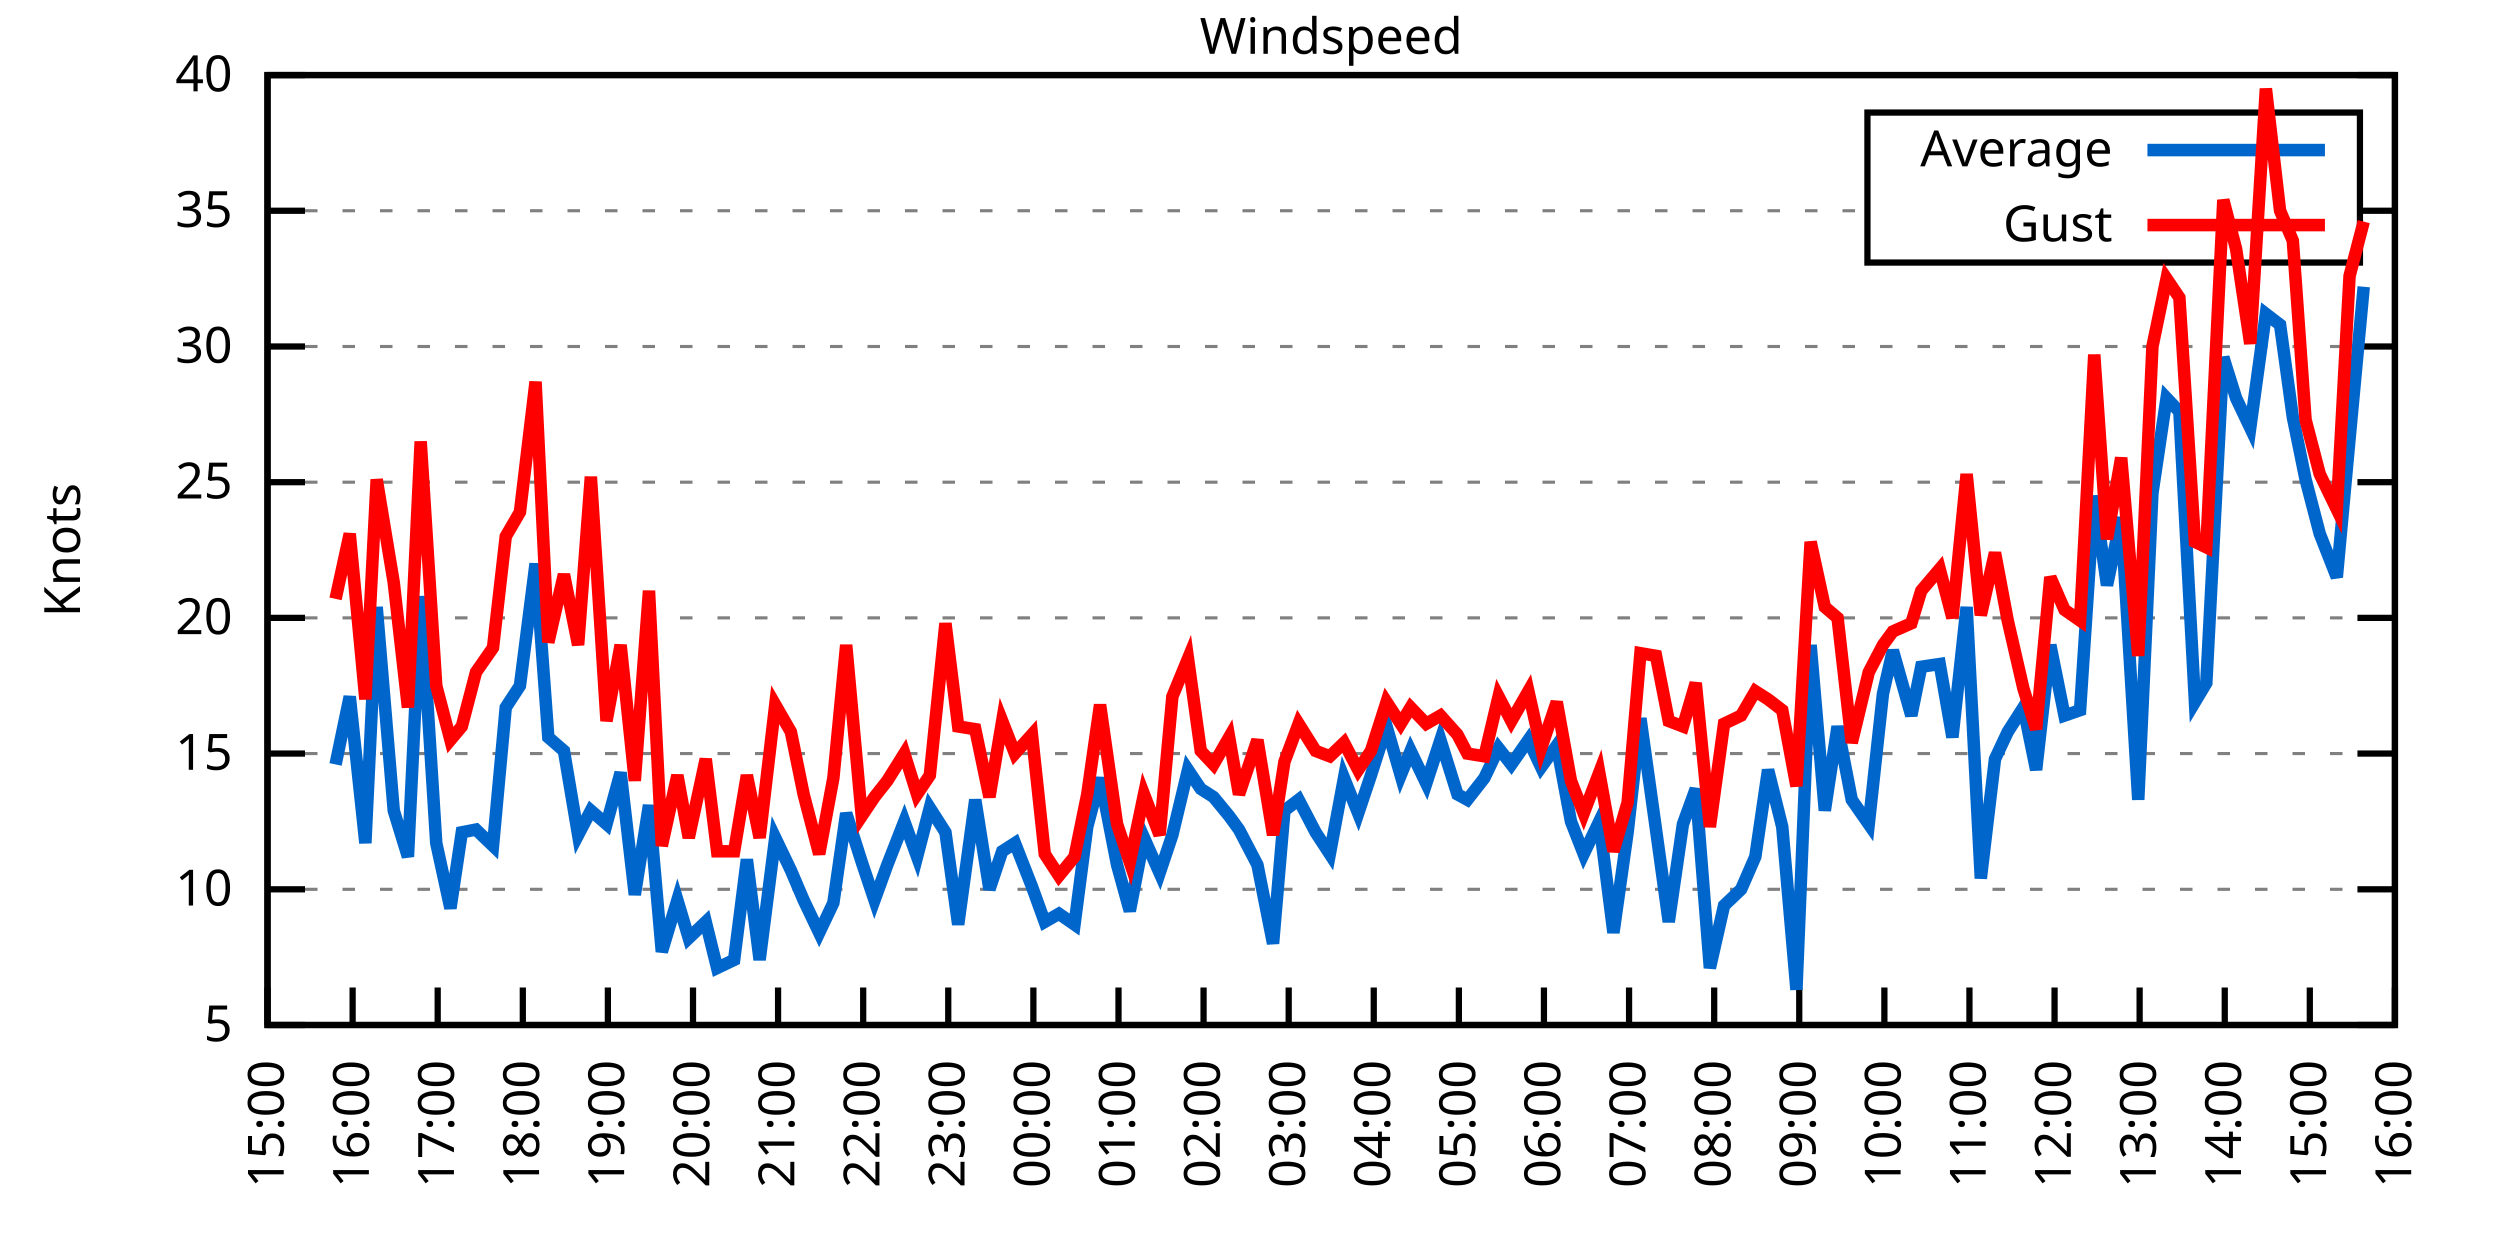
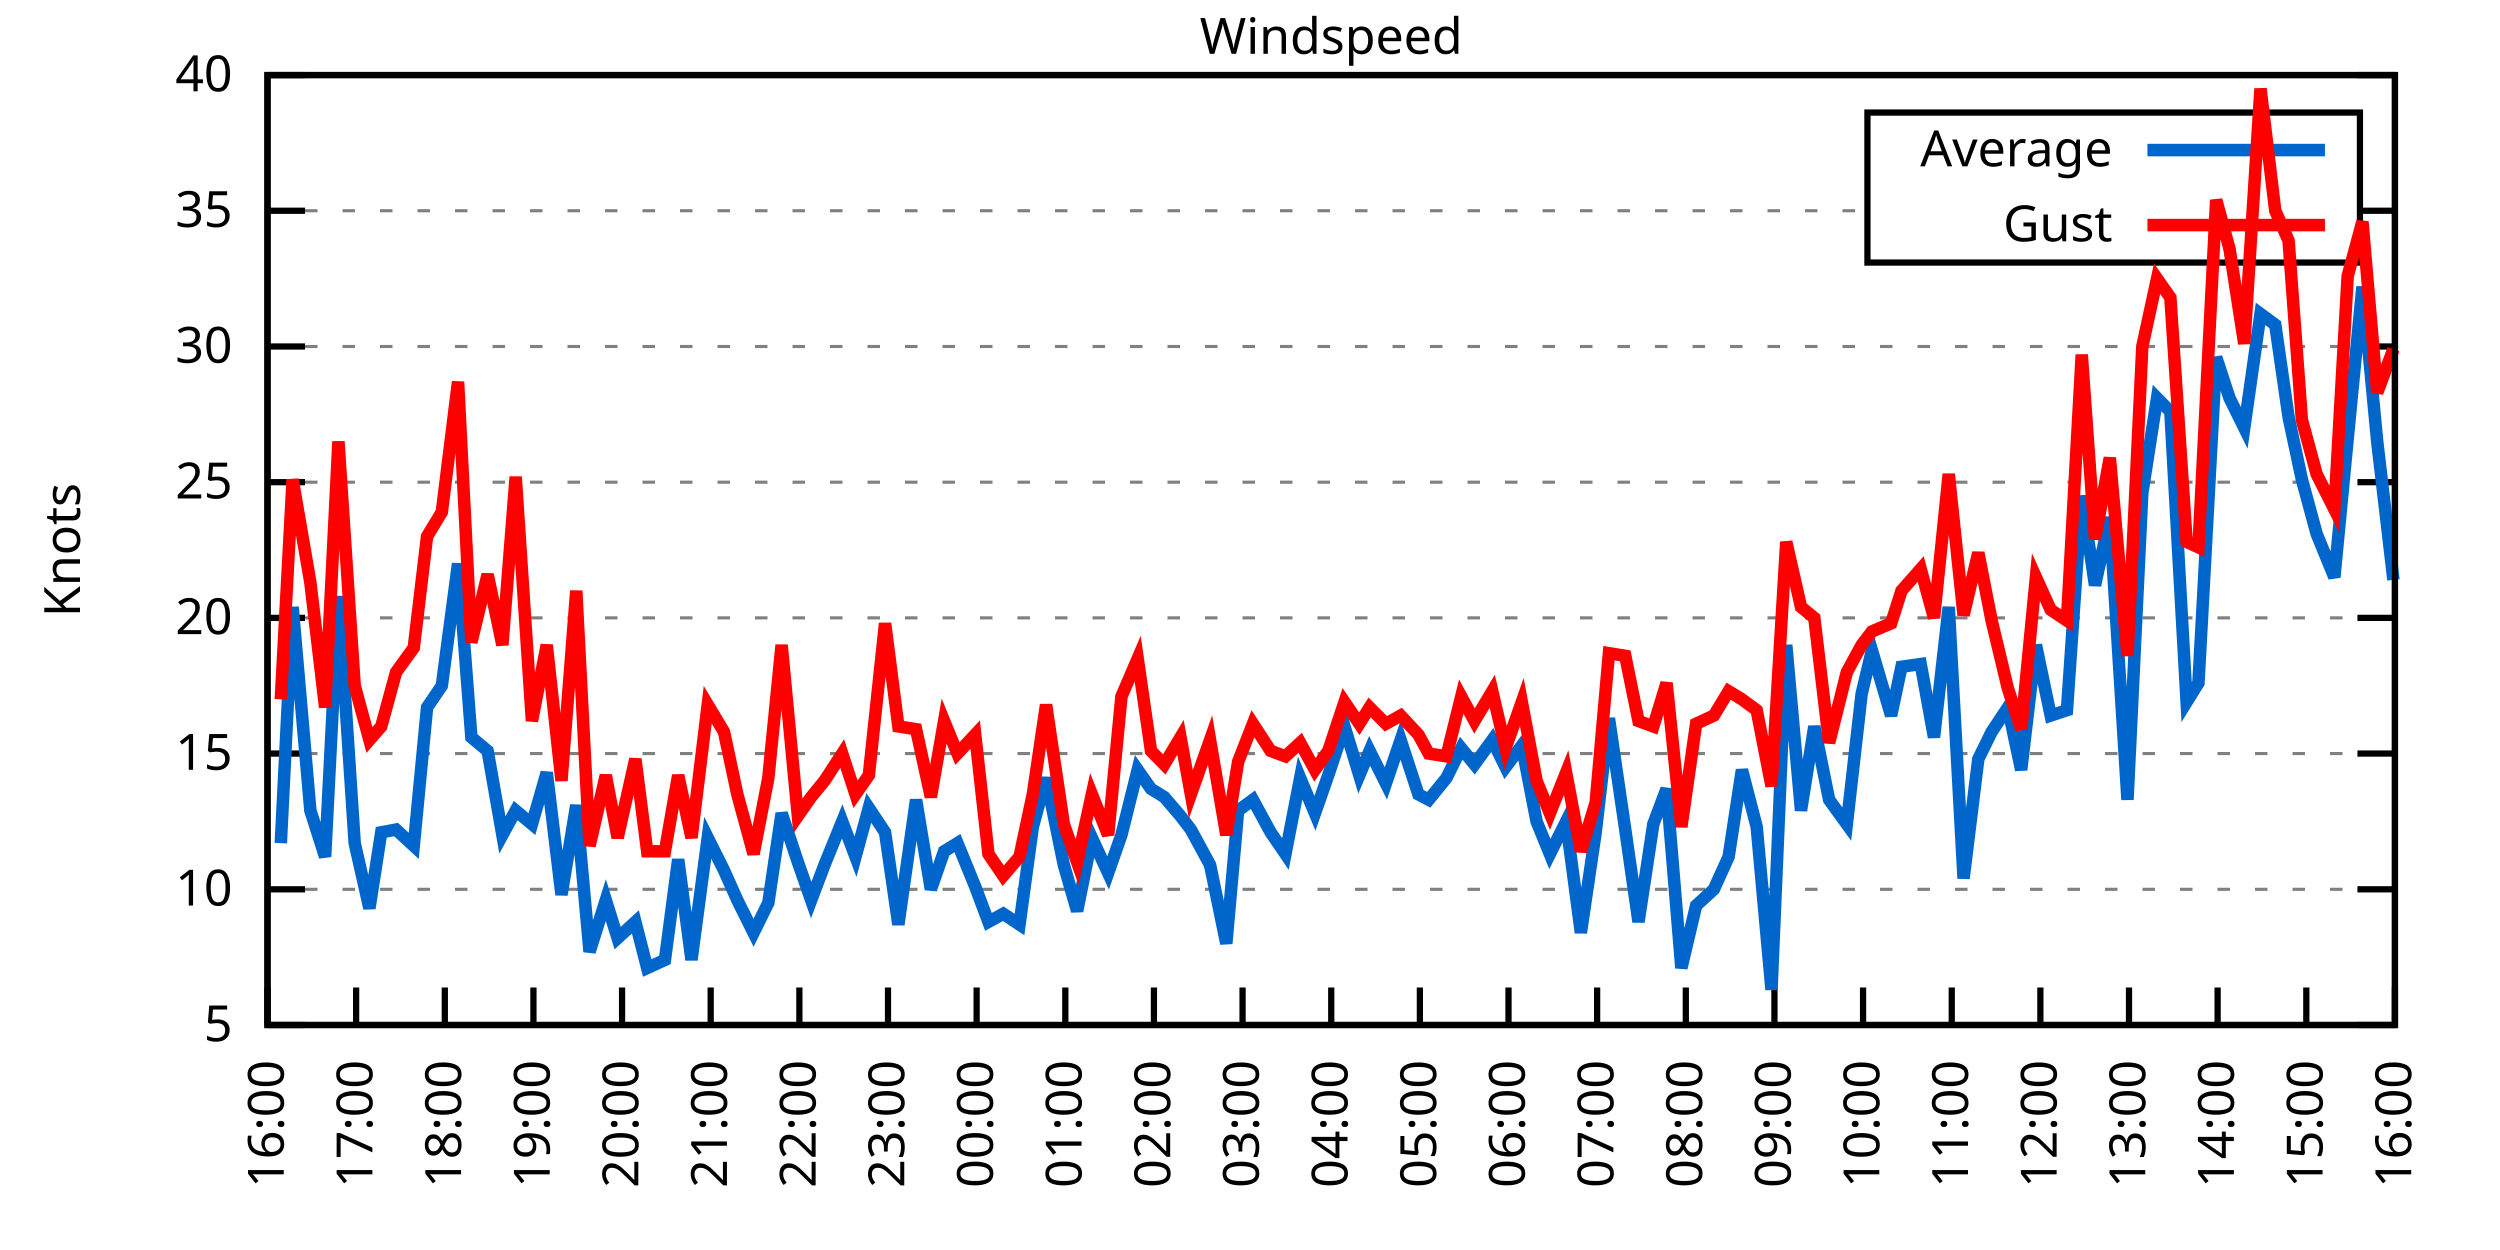
<svg xmlns="http://www.w3.org/2000/svg" xmlns:xlink="http://www.w3.org/1999/xlink" width="400" height="200" viewBox="0 0 400 200">
  <g id="gnuplot_canvas">
    <rect x="0" y="0" width="400" height="200" fill="none" />
    <defs>
      <circle id="gpDot" r="0.5" stroke-width="0.5" stroke="currentColor" />
      <path id="gpPt0" stroke-width="0.333" stroke="currentColor" d="M-1,0 h2 M0,-1 v2" />
      <path id="gpPt1" stroke-width="0.333" stroke="currentColor" d="M-1,-1 L1,1 M1,-1 L-1,1" />
      <path id="gpPt2" stroke-width="0.333" stroke="currentColor" d="M-1,0 L1,0 M0,-1 L0,1 M-1,-1 L1,1 M-1,1 L1,-1" />
      <rect id="gpPt3" stroke-width="0.333" stroke="currentColor" x="-1" y="-1" width="2" height="2" />
      <rect id="gpPt4" stroke-width="0.333" stroke="currentColor" fill="currentColor" x="-1" y="-1" width="2" height="2" />
      <circle id="gpPt5" stroke-width="0.333" stroke="currentColor" cx="0" cy="0" r="1" />
      <use xlink:href="#gpPt5" id="gpPt6" fill="currentColor" stroke="none" />
      <path id="gpPt7" stroke-width="0.333" stroke="currentColor" d="M0,-1.33 L-1.33,0.67 L1.33,0.67 z" />
      <use xlink:href="#gpPt7" id="gpPt8" fill="currentColor" stroke="none" />
      <use xlink:href="#gpPt7" id="gpPt9" stroke="currentColor" transform="rotate(180)" />
      <use xlink:href="#gpPt9" id="gpPt10" fill="currentColor" stroke="none" />
      <use xlink:href="#gpPt3" id="gpPt11" stroke="currentColor" transform="rotate(45)" />
      <use xlink:href="#gpPt11" id="gpPt12" fill="currentColor" stroke="none" />
      <path id="gpPt13" stroke-width="0.333" stroke="currentColor" d="M0,1.330 L1.265,0.411 L0.782,-1.067 L-0.782,-1.076 L-1.265,0.411 z" />
      <use xlink:href="#gpPt13" id="gpPt14" fill="currentColor" stroke="none" />
      <filter id="textbox" filterUnits="objectBoundingBox" x="0" y="0" height="1" width="1">
        <feFlood flood-color="white" flood-opacity="1" result="bgnd" />
        <feComposite in="SourceGraphic" in2="bgnd" operator="atop" />
      </filter>
      <filter id="greybox" filterUnits="objectBoundingBox" x="0" y="0" height="1" width="1">
        <feFlood flood-color="lightgrey" flood-opacity="1" result="grey" />
        <feComposite in="SourceGraphic" in2="grey" operator="atop" />
      </filter>
    </defs>
    <g fill="none" color="white" stroke="currentColor" stroke-width="1.00" stroke-linecap="butt" stroke-linejoin="miter">
</g>
    <g fill="none" color="black" stroke="currentColor" stroke-width="1.00" stroke-linecap="butt" stroke-linejoin="miter">
      <g stroke="none" shape-rendering="crispEdges">
        <polygon fill="rgb(255, 255, 255)" points="42.80,164.00 383.18,164.00 383.18,12.02 42.80,12.02 " />
      </g>
    </g>
    <g fill="none" color="black" stroke="currentColor" stroke-width="1.00" stroke-linecap="butt" stroke-linejoin="miter">
</g>
    <g fill="none" color="black" stroke="black" stroke-width="0.50" stroke-linecap="butt" stroke-linejoin="miter">
</g>
    <g fill="none" color="gray" stroke="currentColor" stroke-width="0.50" stroke-linecap="butt" stroke-linejoin="miter">
      <path stroke="gray" stroke-dasharray="2,4" class="gridline" d="M42.80,164.00 L383.19,164.00  " />
    </g>
    <g fill="none" color="gray" stroke="gray" stroke-width="1.00" stroke-linecap="butt" stroke-linejoin="miter">
</g>
    <g fill="none" color="black" stroke="currentColor" stroke-width="1.00" stroke-linecap="butt" stroke-linejoin="miter">
      <path stroke="black" d="M42.80,164.00 L48.80,164.00 M383.19,164.00 L377.19,164.00  " />
      <g transform="translate(37.20,166.60)" stroke="none" fill="black" font-family="Sans" font-size="8.00" text-anchor="end">
        <text>
          <tspan font-family="Sans"> 5</tspan>
        </text>
      </g>
    </g>
    <g fill="none" color="black" stroke="currentColor" stroke-width="1.00" stroke-linecap="butt" stroke-linejoin="miter">
</g>
    <g fill="none" color="black" stroke="black" stroke-width="0.50" stroke-linecap="butt" stroke-linejoin="miter">
</g>
    <g fill="none" color="gray" stroke="currentColor" stroke-width="0.50" stroke-linecap="butt" stroke-linejoin="miter">
      <path stroke="gray" stroke-dasharray="2,4" class="gridline" d="M42.80,142.29 L383.19,142.29  " />
    </g>
    <g fill="none" color="gray" stroke="gray" stroke-width="1.00" stroke-linecap="butt" stroke-linejoin="miter">
</g>
    <g fill="none" color="black" stroke="currentColor" stroke-width="1.00" stroke-linecap="butt" stroke-linejoin="miter">
      <path stroke="black" d="M42.80,142.29 L48.80,142.29 M383.19,142.29 L377.19,142.29  " />
      <g transform="translate(37.20,144.89)" stroke="none" fill="black" font-family="Sans" font-size="8.00" text-anchor="end">
        <text>
          <tspan font-family="Sans"> 10</tspan>
        </text>
      </g>
    </g>
    <g fill="none" color="black" stroke="currentColor" stroke-width="1.00" stroke-linecap="butt" stroke-linejoin="miter">
</g>
    <g fill="none" color="black" stroke="black" stroke-width="0.50" stroke-linecap="butt" stroke-linejoin="miter">
</g>
    <g fill="none" color="gray" stroke="currentColor" stroke-width="0.50" stroke-linecap="butt" stroke-linejoin="miter">
      <path stroke="gray" stroke-dasharray="2,4" class="gridline" d="M42.80,120.57 L383.19,120.57  " />
    </g>
    <g fill="none" color="gray" stroke="gray" stroke-width="1.00" stroke-linecap="butt" stroke-linejoin="miter">
</g>
    <g fill="none" color="black" stroke="currentColor" stroke-width="1.00" stroke-linecap="butt" stroke-linejoin="miter">
      <path stroke="black" d="M42.80,120.57 L48.80,120.57 M383.19,120.57 L377.19,120.57  " />
      <g transform="translate(37.20,123.17)" stroke="none" fill="black" font-family="Sans" font-size="8.00" text-anchor="end">
        <text>
          <tspan font-family="Sans"> 15</tspan>
        </text>
      </g>
    </g>
    <g fill="none" color="black" stroke="currentColor" stroke-width="1.00" stroke-linecap="butt" stroke-linejoin="miter">
</g>
    <g fill="none" color="black" stroke="black" stroke-width="0.50" stroke-linecap="butt" stroke-linejoin="miter">
</g>
    <g fill="none" color="gray" stroke="currentColor" stroke-width="0.50" stroke-linecap="butt" stroke-linejoin="miter">
      <path stroke="gray" stroke-dasharray="2,4" class="gridline" d="M42.80,98.86 L383.19,98.86  " />
    </g>
    <g fill="none" color="gray" stroke="gray" stroke-width="1.00" stroke-linecap="butt" stroke-linejoin="miter">
</g>
    <g fill="none" color="black" stroke="currentColor" stroke-width="1.00" stroke-linecap="butt" stroke-linejoin="miter">
      <path stroke="black" d="M42.80,98.86 L48.80,98.86 M383.19,98.86 L377.19,98.86  " />
      <g transform="translate(37.20,101.46)" stroke="none" fill="black" font-family="Sans" font-size="8.00" text-anchor="end">
        <text>
          <tspan font-family="Sans"> 20</tspan>
        </text>
      </g>
    </g>
    <g fill="none" color="black" stroke="currentColor" stroke-width="1.00" stroke-linecap="butt" stroke-linejoin="miter">
</g>
    <g fill="none" color="black" stroke="black" stroke-width="0.50" stroke-linecap="butt" stroke-linejoin="miter">
</g>
    <g fill="none" color="gray" stroke="currentColor" stroke-width="0.50" stroke-linecap="butt" stroke-linejoin="miter">
      <path stroke="gray" stroke-dasharray="2,4" class="gridline" d="M42.80,77.15 L383.19,77.15  " />
    </g>
    <g fill="none" color="gray" stroke="gray" stroke-width="1.00" stroke-linecap="butt" stroke-linejoin="miter">
</g>
    <g fill="none" color="black" stroke="currentColor" stroke-width="1.00" stroke-linecap="butt" stroke-linejoin="miter">
      <path stroke="black" d="M42.80,77.15 L48.80,77.15 M383.19,77.15 L377.19,77.15  " />
      <g transform="translate(37.20,79.75)" stroke="none" fill="black" font-family="Sans" font-size="8.00" text-anchor="end">
        <text>
          <tspan font-family="Sans"> 25</tspan>
        </text>
      </g>
    </g>
    <g fill="none" color="black" stroke="currentColor" stroke-width="1.00" stroke-linecap="butt" stroke-linejoin="miter">
</g>
    <g fill="none" color="black" stroke="black" stroke-width="0.50" stroke-linecap="butt" stroke-linejoin="miter">
</g>
    <g fill="none" color="gray" stroke="currentColor" stroke-width="0.50" stroke-linecap="butt" stroke-linejoin="miter">
      <path stroke="gray" stroke-dasharray="2,4" class="gridline" d="M42.80,55.44 L383.19,55.44  " />
    </g>
    <g fill="none" color="gray" stroke="gray" stroke-width="1.00" stroke-linecap="butt" stroke-linejoin="miter">
</g>
    <g fill="none" color="black" stroke="currentColor" stroke-width="1.00" stroke-linecap="butt" stroke-linejoin="miter">
      <path stroke="black" d="M42.80,55.44 L48.80,55.44 M383.19,55.44 L377.19,55.44  " />
      <g transform="translate(37.20,58.04)" stroke="none" fill="black" font-family="Sans" font-size="8.00" text-anchor="end">
        <text>
          <tspan font-family="Sans"> 30</tspan>
        </text>
      </g>
    </g>
    <g fill="none" color="black" stroke="currentColor" stroke-width="1.00" stroke-linecap="butt" stroke-linejoin="miter">
</g>
    <g fill="none" color="black" stroke="black" stroke-width="0.50" stroke-linecap="butt" stroke-linejoin="miter">
</g>
    <g fill="none" color="gray" stroke="currentColor" stroke-width="0.50" stroke-linecap="butt" stroke-linejoin="miter">
      <path stroke="gray" stroke-dasharray="2,4" class="gridline" d="M42.80,33.72 L298.79,33.72 M377.59,33.72 L383.19,33.72  " />
    </g>
    <g fill="none" color="gray" stroke="gray" stroke-width="1.00" stroke-linecap="butt" stroke-linejoin="miter">
</g>
    <g fill="none" color="black" stroke="currentColor" stroke-width="1.00" stroke-linecap="butt" stroke-linejoin="miter">
      <path stroke="black" d="M42.80,33.72 L48.80,33.72 M383.19,33.72 L377.19,33.72  " />
      <g transform="translate(37.20,36.32)" stroke="none" fill="black" font-family="Sans" font-size="8.00" text-anchor="end">
        <text>
          <tspan font-family="Sans"> 35</tspan>
        </text>
      </g>
    </g>
    <g fill="none" color="black" stroke="currentColor" stroke-width="1.00" stroke-linecap="butt" stroke-linejoin="miter">
</g>
    <g fill="none" color="black" stroke="black" stroke-width="0.50" stroke-linecap="butt" stroke-linejoin="miter">
</g>
    <g fill="none" color="gray" stroke="currentColor" stroke-width="0.50" stroke-linecap="butt" stroke-linejoin="miter">
      <path stroke="gray" stroke-dasharray="2,4" class="gridline" d="M42.80,12.01 L383.19,12.01  " />
    </g>
    <g fill="none" color="gray" stroke="gray" stroke-width="1.00" stroke-linecap="butt" stroke-linejoin="miter">
</g>
    <g fill="none" color="black" stroke="currentColor" stroke-width="1.00" stroke-linecap="butt" stroke-linejoin="miter">
      <path stroke="black" d="M42.80,12.01 L48.80,12.01 M383.19,12.01 L377.19,12.01  " />
      <g transform="translate(37.20,14.61)" stroke="none" fill="black" font-family="Sans" font-size="8.00" text-anchor="end">
        <text>
          <tspan font-family="Sans"> 40</tspan>
        </text>
      </g>
    </g>
    <g fill="none" color="black" stroke="currentColor" stroke-width="1.00" stroke-linecap="butt" stroke-linejoin="miter">
      <path stroke="black" d="M42.80,164.00 L42.80,158.00  " />
      <g transform="translate(45.40,169.60) rotate(270.00)" stroke="none" fill="black" font-family="Sans" font-size="8.00" text-anchor="end">
        <text>
-           <tspan font-family="Sans">15:00</tspan>
-         </text>
-       </g>
-     </g>
-     <g fill="none" color="black" stroke="currentColor" stroke-width="1.00" stroke-linecap="butt" stroke-linejoin="miter">
-       <path stroke="black" d="M56.42,164.00 L56.42,158.00  " />
-       <g transform="translate(59.02,169.60) rotate(270.00)" stroke="none" fill="black" font-family="Sans" font-size="8.00" text-anchor="end">
-         <text>
          <tspan font-family="Sans">16:00</tspan>
        </text>
      </g>
    </g>
    <g fill="none" color="black" stroke="currentColor" stroke-width="1.00" stroke-linecap="butt" stroke-linejoin="miter">
-       <path stroke="black" d="M70.03,164.00 L70.03,158.00  " />
-       <g transform="translate(72.63,169.60) rotate(270.00)" stroke="none" fill="black" font-family="Sans" font-size="8.00" text-anchor="end">
+       <path stroke="black" d="M56.98,164.00 L56.98,158.00  " />
+       <g transform="translate(59.58,169.60) rotate(270.00)" stroke="none" fill="black" font-family="Sans" font-size="8.00" text-anchor="end">
        <text>
          <tspan font-family="Sans">17:00</tspan>
        </text>
      </g>
    </g>
    <g fill="none" color="black" stroke="currentColor" stroke-width="1.00" stroke-linecap="butt" stroke-linejoin="miter">
-       <path stroke="black" d="M83.65,164.00 L83.65,158.00  " />
-       <g transform="translate(86.25,169.60) rotate(270.00)" stroke="none" fill="black" font-family="Sans" font-size="8.00" text-anchor="end">
+       <path stroke="black" d="M71.17,164.00 L71.17,158.00  " />
+       <g transform="translate(73.77,169.60) rotate(270.00)" stroke="none" fill="black" font-family="Sans" font-size="8.00" text-anchor="end">
        <text>
          <tspan font-family="Sans">18:00</tspan>
        </text>
      </g>
    </g>
    <g fill="none" color="black" stroke="currentColor" stroke-width="1.00" stroke-linecap="butt" stroke-linejoin="miter">
-       <path stroke="black" d="M97.26,164.00 L97.26,158.00  " />
-       <g transform="translate(99.86,169.60) rotate(270.00)" stroke="none" fill="black" font-family="Sans" font-size="8.00" text-anchor="end">
+       <path stroke="black" d="M85.35,164.00 L85.35,158.00  " />
+       <g transform="translate(87.95,169.60) rotate(270.00)" stroke="none" fill="black" font-family="Sans" font-size="8.00" text-anchor="end">
        <text>
          <tspan font-family="Sans">19:00</tspan>
        </text>
      </g>
    </g>
    <g fill="none" color="black" stroke="currentColor" stroke-width="1.00" stroke-linecap="butt" stroke-linejoin="miter">
-       <path stroke="black" d="M110.88,164.00 L110.88,158.00  " />
-       <g transform="translate(113.48,169.60) rotate(270.00)" stroke="none" fill="black" font-family="Sans" font-size="8.00" text-anchor="end">
+       <path stroke="black" d="M99.53,164.00 L99.53,158.00  " />
+       <g transform="translate(102.13,169.60) rotate(270.00)" stroke="none" fill="black" font-family="Sans" font-size="8.00" text-anchor="end">
        <text>
          <tspan font-family="Sans">20:00</tspan>
        </text>
      </g>
    </g>
    <g fill="none" color="black" stroke="currentColor" stroke-width="1.00" stroke-linecap="butt" stroke-linejoin="miter">
-       <path stroke="black" d="M124.49,164.00 L124.49,158.00  " />
-       <g transform="translate(127.09,169.60) rotate(270.00)" stroke="none" fill="black" font-family="Sans" font-size="8.00" text-anchor="end">
+       <path stroke="black" d="M113.71,164.00 L113.71,158.00  " />
+       <g transform="translate(116.31,169.60) rotate(270.00)" stroke="none" fill="black" font-family="Sans" font-size="8.00" text-anchor="end">
        <text>
          <tspan font-family="Sans">21:00</tspan>
        </text>
      </g>
    </g>
    <g fill="none" color="black" stroke="currentColor" stroke-width="1.00" stroke-linecap="butt" stroke-linejoin="miter">
-       <path stroke="black" d="M138.11,164.00 L138.11,158.00  " />
-       <g transform="translate(140.71,169.60) rotate(270.00)" stroke="none" fill="black" font-family="Sans" font-size="8.00" text-anchor="end">
+       <path stroke="black" d="M127.90,164.00 L127.90,158.00  " />
+       <g transform="translate(130.50,169.60) rotate(270.00)" stroke="none" fill="black" font-family="Sans" font-size="8.00" text-anchor="end">
        <text>
          <tspan font-family="Sans">22:00</tspan>
        </text>
      </g>
    </g>
    <g fill="none" color="black" stroke="currentColor" stroke-width="1.00" stroke-linecap="butt" stroke-linejoin="miter">
-       <path stroke="black" d="M151.72,164.00 L151.72,158.00  " />
-       <g transform="translate(154.32,169.60) rotate(270.00)" stroke="none" fill="black" font-family="Sans" font-size="8.00" text-anchor="end">
+       <path stroke="black" d="M142.08,164.00 L142.08,158.00  " />
+       <g transform="translate(144.68,169.60) rotate(270.00)" stroke="none" fill="black" font-family="Sans" font-size="8.00" text-anchor="end">
        <text>
          <tspan font-family="Sans">23:00</tspan>
        </text>
      </g>
    </g>
    <g fill="none" color="black" stroke="currentColor" stroke-width="1.00" stroke-linecap="butt" stroke-linejoin="miter">
-       <path stroke="black" d="M165.34,164.00 L165.34,158.00  " />
-       <g transform="translate(167.94,169.60) rotate(270.00)" stroke="none" fill="black" font-family="Sans" font-size="8.00" text-anchor="end">
+       <path stroke="black" d="M156.26,164.00 L156.26,158.00  " />
+       <g transform="translate(158.86,169.60) rotate(270.00)" stroke="none" fill="black" font-family="Sans" font-size="8.00" text-anchor="end">
        <text>
          <tspan font-family="Sans">00:00</tspan>
        </text>
      </g>
    </g>
    <g fill="none" color="black" stroke="currentColor" stroke-width="1.00" stroke-linecap="butt" stroke-linejoin="miter">
-       <path stroke="black" d="M178.96,164.00 L178.96,158.00  " />
-       <g transform="translate(181.56,169.60) rotate(270.00)" stroke="none" fill="black" font-family="Sans" font-size="8.00" text-anchor="end">
+       <path stroke="black" d="M170.45,164.00 L170.45,158.00  " />
+       <g transform="translate(173.05,169.60) rotate(270.00)" stroke="none" fill="black" font-family="Sans" font-size="8.00" text-anchor="end">
        <text>
          <tspan font-family="Sans">01:00</tspan>
        </text>
      </g>
    </g>
    <g fill="none" color="black" stroke="currentColor" stroke-width="1.00" stroke-linecap="butt" stroke-linejoin="miter">
-       <path stroke="black" d="M192.57,164.00 L192.57,158.00  " />
-       <g transform="translate(195.17,169.60) rotate(270.00)" stroke="none" fill="black" font-family="Sans" font-size="8.00" text-anchor="end">
+       <path stroke="black" d="M184.63,164.00 L184.63,158.00  " />
+       <g transform="translate(187.23,169.60) rotate(270.00)" stroke="none" fill="black" font-family="Sans" font-size="8.00" text-anchor="end">
        <text>
          <tspan font-family="Sans">02:00</tspan>
        </text>
      </g>
    </g>
    <g fill="none" color="black" stroke="currentColor" stroke-width="1.00" stroke-linecap="butt" stroke-linejoin="miter">
-       <path stroke="black" d="M206.19,164.00 L206.19,158.00  " />
-       <g transform="translate(208.79,169.60) rotate(270.00)" stroke="none" fill="black" font-family="Sans" font-size="8.00" text-anchor="end">
+       <path stroke="black" d="M198.81,164.00 L198.81,158.00  " />
+       <g transform="translate(201.41,169.60) rotate(270.00)" stroke="none" fill="black" font-family="Sans" font-size="8.00" text-anchor="end">
        <text>
          <tspan font-family="Sans">03:00</tspan>
        </text>
      </g>
    </g>
    <g fill="none" color="black" stroke="currentColor" stroke-width="1.00" stroke-linecap="butt" stroke-linejoin="miter">
-       <path stroke="black" d="M219.80,164.00 L219.80,158.00  " />
-       <g transform="translate(222.40,169.60) rotate(270.00)" stroke="none" fill="black" font-family="Sans" font-size="8.00" text-anchor="end">
+       <path stroke="black" d="M213.00,164.00 L213.00,158.00  " />
+       <g transform="translate(215.60,169.60) rotate(270.00)" stroke="none" fill="black" font-family="Sans" font-size="8.00" text-anchor="end">
        <text>
          <tspan font-family="Sans">04:00</tspan>
        </text>
      </g>
    </g>
    <g fill="none" color="black" stroke="currentColor" stroke-width="1.00" stroke-linecap="butt" stroke-linejoin="miter">
-       <path stroke="black" d="M233.42,164.00 L233.42,158.00  " />
-       <g transform="translate(236.02,169.60) rotate(270.00)" stroke="none" fill="black" font-family="Sans" font-size="8.00" text-anchor="end">
+       <path stroke="black" d="M227.18,164.00 L227.18,158.00  " />
+       <g transform="translate(229.78,169.60) rotate(270.00)" stroke="none" fill="black" font-family="Sans" font-size="8.00" text-anchor="end">
        <text>
          <tspan font-family="Sans">05:00</tspan>
        </text>
      </g>
    </g>
    <g fill="none" color="black" stroke="currentColor" stroke-width="1.00" stroke-linecap="butt" stroke-linejoin="miter">
-       <path stroke="black" d="M247.03,164.00 L247.03,158.00  " />
-       <g transform="translate(249.63,169.60) rotate(270.00)" stroke="none" fill="black" font-family="Sans" font-size="8.00" text-anchor="end">
+       <path stroke="black" d="M241.36,164.00 L241.36,158.00  " />
+       <g transform="translate(243.96,169.60) rotate(270.00)" stroke="none" fill="black" font-family="Sans" font-size="8.00" text-anchor="end">
        <text>
          <tspan font-family="Sans">06:00</tspan>
        </text>
      </g>
    </g>
    <g fill="none" color="black" stroke="currentColor" stroke-width="1.00" stroke-linecap="butt" stroke-linejoin="miter">
-       <path stroke="black" d="M260.65,164.00 L260.65,158.00  " />
-       <g transform="translate(263.25,169.60) rotate(270.00)" stroke="none" fill="black" font-family="Sans" font-size="8.00" text-anchor="end">
+       <path stroke="black" d="M255.54,164.00 L255.54,158.00  " />
+       <g transform="translate(258.14,169.60) rotate(270.00)" stroke="none" fill="black" font-family="Sans" font-size="8.00" text-anchor="end">
        <text>
          <tspan font-family="Sans">07:00</tspan>
        </text>
      </g>
    </g>
    <g fill="none" color="black" stroke="currentColor" stroke-width="1.00" stroke-linecap="butt" stroke-linejoin="miter">
-       <path stroke="black" d="M274.27,164.00 L274.27,158.00  " />
-       <g transform="translate(276.87,169.60) rotate(270.00)" stroke="none" fill="black" font-family="Sans" font-size="8.00" text-anchor="end">
+       <path stroke="black" d="M269.73,164.00 L269.73,158.00  " />
+       <g transform="translate(272.33,169.60) rotate(270.00)" stroke="none" fill="black" font-family="Sans" font-size="8.00" text-anchor="end">
        <text>
          <tspan font-family="Sans">08:00</tspan>
        </text>
      </g>
    </g>
    <g fill="none" color="black" stroke="currentColor" stroke-width="1.00" stroke-linecap="butt" stroke-linejoin="miter">
-       <path stroke="black" d="M287.88,164.00 L287.88,158.00  " />
-       <g transform="translate(290.48,169.60) rotate(270.00)" stroke="none" fill="black" font-family="Sans" font-size="8.00" text-anchor="end">
+       <path stroke="black" d="M283.91,164.00 L283.91,158.00  " />
+       <g transform="translate(286.51,169.60) rotate(270.00)" stroke="none" fill="black" font-family="Sans" font-size="8.00" text-anchor="end">
        <text>
          <tspan font-family="Sans">09:00</tspan>
        </text>
      </g>
    </g>
    <g fill="none" color="black" stroke="currentColor" stroke-width="1.00" stroke-linecap="butt" stroke-linejoin="miter">
-       <path stroke="black" d="M301.50,164.00 L301.50,158.00  " />
-       <g transform="translate(304.10,169.60) rotate(270.00)" stroke="none" fill="black" font-family="Sans" font-size="8.00" text-anchor="end">
+       <path stroke="black" d="M298.09,164.00 L298.09,158.00  " />
+       <g transform="translate(300.69,169.60) rotate(270.00)" stroke="none" fill="black" font-family="Sans" font-size="8.00" text-anchor="end">
        <text>
          <tspan font-family="Sans">10:00</tspan>
        </text>
      </g>
    </g>
    <g fill="none" color="black" stroke="currentColor" stroke-width="1.00" stroke-linecap="butt" stroke-linejoin="miter">
-       <path stroke="black" d="M315.11,164.00 L315.11,158.00  " />
-       <g transform="translate(317.71,169.60) rotate(270.00)" stroke="none" fill="black" font-family="Sans" font-size="8.00" text-anchor="end">
+       <path stroke="black" d="M312.28,164.00 L312.28,158.00  " />
+       <g transform="translate(314.88,169.60) rotate(270.00)" stroke="none" fill="black" font-family="Sans" font-size="8.00" text-anchor="end">
        <text>
          <tspan font-family="Sans">11:00</tspan>
        </text>
      </g>
    </g>
    <g fill="none" color="black" stroke="currentColor" stroke-width="1.00" stroke-linecap="butt" stroke-linejoin="miter">
-       <path stroke="black" d="M328.73,164.00 L328.73,158.00  " />
-       <g transform="translate(331.33,169.60) rotate(270.00)" stroke="none" fill="black" font-family="Sans" font-size="8.00" text-anchor="end">
+       <path stroke="black" d="M326.46,164.00 L326.46,158.00  " />
+       <g transform="translate(329.06,169.60) rotate(270.00)" stroke="none" fill="black" font-family="Sans" font-size="8.00" text-anchor="end">
        <text>
          <tspan font-family="Sans">12:00</tspan>
        </text>
      </g>
    </g>
    <g fill="none" color="black" stroke="currentColor" stroke-width="1.00" stroke-linecap="butt" stroke-linejoin="miter">
-       <path stroke="black" d="M342.34,164.00 L342.34,158.00  " />
-       <g transform="translate(344.94,169.60) rotate(270.00)" stroke="none" fill="black" font-family="Sans" font-size="8.00" text-anchor="end">
+       <path stroke="black" d="M340.64,164.00 L340.64,158.00  " />
+       <g transform="translate(343.24,169.60) rotate(270.00)" stroke="none" fill="black" font-family="Sans" font-size="8.00" text-anchor="end">
        <text>
          <tspan font-family="Sans">13:00</tspan>
        </text>
      </g>
    </g>
    <g fill="none" color="black" stroke="currentColor" stroke-width="1.00" stroke-linecap="butt" stroke-linejoin="miter">
-       <path stroke="black" d="M355.96,164.00 L355.96,158.00  " />
-       <g transform="translate(358.56,169.60) rotate(270.00)" stroke="none" fill="black" font-family="Sans" font-size="8.00" text-anchor="end">
+       <path stroke="black" d="M354.82,164.00 L354.82,158.00  " />
+       <g transform="translate(357.42,169.60) rotate(270.00)" stroke="none" fill="black" font-family="Sans" font-size="8.00" text-anchor="end">
        <text>
          <tspan font-family="Sans">14:00</tspan>
        </text>
      </g>
    </g>
    <g fill="none" color="black" stroke="currentColor" stroke-width="1.00" stroke-linecap="butt" stroke-linejoin="miter">
-       <path stroke="black" d="M369.57,164.00 L369.57,158.00  " />
-       <g transform="translate(372.17,169.60) rotate(270.00)" stroke="none" fill="black" font-family="Sans" font-size="8.00" text-anchor="end">
+       <path stroke="black" d="M369.01,164.00 L369.01,158.00  " />
+       <g transform="translate(371.61,169.60) rotate(270.00)" stroke="none" fill="black" font-family="Sans" font-size="8.00" text-anchor="end">
        <text>
          <tspan font-family="Sans">15:00</tspan>
        </text>
      </g>
    </g>
    <g fill="none" color="black" stroke="currentColor" stroke-width="1.00" stroke-linecap="butt" stroke-linejoin="miter">
      <path stroke="black" d="M383.19,164.00 L383.19,158.00  " />
      <g transform="translate(385.79,169.60) rotate(270.00)" stroke="none" fill="black" font-family="Sans" font-size="8.00" text-anchor="end">
        <text>
          <tspan font-family="Sans">16:00</tspan>
        </text>
      </g>
    </g>
    <g fill="none" color="black" stroke="currentColor" stroke-width="1.00" stroke-linecap="butt" stroke-linejoin="miter">
</g>
    <g fill="none" color="black" stroke="currentColor" stroke-width="1.00" stroke-linecap="butt" stroke-linejoin="miter">
      <path stroke="black" d="M42.80,12.01 L42.80,164.00 L383.19,164.00 L383.19,12.01 L42.80,12.01 Z  " />
    </g>
    <g fill="none" color="black" stroke="currentColor" stroke-width="1.00" stroke-linecap="butt" stroke-linejoin="miter">
</g>
    <g fill="none" color="black" stroke="currentColor" stroke-width="1.00" stroke-linecap="butt" stroke-linejoin="miter">
      <path stroke="black" d="M298.79,42.01 L298.79,18.01 L377.59,18.01 L377.59,42.01 L298.79,42.01 Z  " />
    </g>
    <g id="Windspeed_plot_1">
      <g fill="none" color="white" stroke="black" stroke-width="2.00" stroke-linecap="butt" stroke-linejoin="miter">
</g>
      <g fill="none" color="black" stroke="currentColor" stroke-width="2.00" stroke-linecap="butt" stroke-linejoin="miter">
        <g transform="translate(337.99,26.61)" stroke="none" fill="black" font-family="Sans" font-size="8.00" text-anchor="end">
          <text>
            <tspan font-family="Sans">Average</tspan>
          </text>
        </g>
      </g>
      <g fill="none" color="black" stroke="currentColor" stroke-width="2.00" stroke-linecap="butt" stroke-linejoin="miter">
-         <path stroke="rgb(  0, 102, 204)" d="M343.59,24.01 L371.99,24.01 M53.69,122.31 L55.96,111.45 L58.46,134.90 L60.27,97.12 L63.00,129.69 L65.27,137.08   L67.31,95.39 L69.80,134.90 L72.07,145.33 L73.89,133.17 L76.16,132.73 L78.88,135.34 L80.92,113.19 L83.19,109.72   L85.69,90.18 L87.73,117.97 L90.23,120.14 L92.50,133.60 L94.54,129.69 L97.04,131.86 L99.30,123.61 L101.57,143.16   L103.84,128.83 L105.89,152.28 L108.38,144.02 L110.20,150.10 L112.92,147.50 L114.74,154.88 L117.46,153.58 L119.50,137.51   L121.54,153.58 L124.04,134.04 L126.54,139.25 L128.58,144.02 L131.07,149.24 L133.34,144.46 L135.39,130.13 L137.88,137.94   L139.92,144.02 L141.97,138.38 L144.69,131.43 L146.73,137.08 L148.77,129.26 L151.27,133.17 L153.31,147.93 L156.04,127.96   L158.31,142.29 L160.35,136.21 L162.39,134.90 L165.11,141.85 L167.16,147.50 L169.43,146.20 L171.92,147.93 L173.96,132.30   L176.01,124.48 L178.73,138.38 L180.77,145.76 L183.04,134.04 L185.54,139.68 L187.58,133.60 L190.08,123.18 L192.12,126.22   L194.16,127.52 L196.66,130.56 L198.24,132.73 L201.19,138.38 L203.69,150.97 L205.51,129.69 L207.78,127.96 L210.50,133.17   L212.77,136.64 L215.04,124.48 L217.31,130.13 L219.35,124.05 L221.85,116.23 L224.11,124.05 L225.70,120.14 L228.20,125.35   L230.47,118.40 L233.19,127.09 L234.78,127.96 L237.50,124.48 L239.77,119.71 L241.81,122.31 L244.54,118.40 L246.58,122.75   L249.08,119.27 L251.35,131.43 L253.39,136.64 L255.88,131.43 L258.15,149.24 L260.42,133.17 L262.47,114.93 L264.96,132.73   L267.00,147.50 L269.27,131.86 L271.32,126.22 L273.58,154.88 L275.85,144.89 L278.58,142.29 L280.85,137.08 L282.89,123.18   L285.16,132.30 L287.43,158.35 L289.70,103.20 L291.97,129.69 L294.01,116.23 L296.28,127.96 L299.00,131.86 L301.27,111.02   L302.86,104.07 L305.81,114.49 L307.40,106.68 L310.35,106.24 L312.39,117.97 L314.66,97.12 L316.93,140.55 L319.20,121.44   L321.24,117.10 L323.74,113.19 L325.78,123.18 L328.05,103.20 L330.32,114.49 L332.81,113.63 L335.08,79.32 L337.12,93.65   L339.39,82.79 L342.12,127.96 L344.39,78.89 L346.65,63.69 L348.70,65.86 L351.19,112.32 L353.01,109.28 L355.73,57.17   L357.77,63.69 L360.04,68.46 L362.54,50.22 L364.81,51.96 L366.85,66.73 L368.89,76.71 L371.16,85.40 L373.89,92.35   L375.93,70.20 L378.20,45.88  " />
+         <path stroke="rgb(  0, 102, 204)" d="M343.59,24.01 L371.99,24.01 M44.93,134.90 L46.82,97.12 L49.66,129.69 L52.02,137.08 L54.15,95.39 L56.75,134.90   L59.11,145.33 L61.00,133.17 L63.37,132.73 L66.20,135.34 L68.33,113.19 L70.69,109.72 L73.29,90.18 L75.42,117.97   L78.02,120.14 L80.38,133.60 L82.51,129.69 L85.11,131.86 L87.48,123.61 L89.84,143.16 L92.20,128.83 L94.33,152.28   L96.93,144.02 L98.82,150.10 L101.66,147.50 L103.55,154.88 L106.39,153.58 L108.51,137.51 L110.64,153.58 L113.24,134.04   L115.84,139.25 L117.97,144.02 L120.57,149.24 L122.93,144.46 L125.06,130.13 L127.66,137.94 L129.79,144.02 L131.92,138.38   L134.75,131.43 L136.88,137.08 L139.01,129.26 L141.61,133.17 L143.74,147.93 L146.57,127.96 L148.94,142.29 L151.06,136.21   L153.19,134.90 L156.03,141.85 L158.15,147.50 L160.52,146.20 L163.12,147.93 L165.25,132.30 L167.37,124.48 L170.21,138.38   L172.34,145.76 L174.70,134.04 L177.30,139.68 L179.43,133.60 L182.03,123.18 L184.16,126.22 L186.28,127.52 L188.88,130.56   L190.54,132.73 L193.61,138.38 L196.21,150.97 L198.10,129.69 L200.47,127.96 L203.30,133.17 L205.67,136.64 L208.03,124.48   L210.39,130.13 L212.52,124.05 L215.12,116.23 L217.49,124.05 L219.14,120.14 L221.74,125.35 L224.10,118.40 L226.94,127.09   L228.60,127.96 L231.43,124.48 L233.80,119.71 L235.92,122.31 L238.76,118.40 L240.89,122.75 L243.49,119.27 L245.85,131.43   L247.98,136.64 L250.58,131.43 L252.94,149.24 L255.31,133.17 L257.43,114.93 L260.04,132.73 L262.16,147.50 L264.53,131.86   L266.65,126.22 L269.02,154.88 L271.38,144.89 L274.22,142.29 L276.58,137.08 L278.71,123.18 L281.07,132.30 L283.44,158.35   L285.80,103.20 L288.16,129.69 L290.29,116.23 L292.66,127.96 L295.49,131.86 L297.86,111.02 L299.51,104.07 L302.58,114.49   L304.24,106.68 L307.31,106.24 L309.44,117.97 L311.80,97.12 L314.17,140.55 L316.53,121.44 L318.66,117.10 L321.26,113.19   L323.39,123.18 L325.75,103.20 L328.11,114.49 L330.71,113.63 L333.08,79.32 L335.20,93.65 L337.57,82.79 L340.40,127.96   L342.77,78.89 L345.13,63.69 L347.26,65.86 L349.86,112.32 L351.75,109.28 L354.59,57.17 L356.72,63.69 L359.08,68.46   L361.68,50.22 L364.04,51.96 L366.17,66.73 L368.30,76.71 L370.66,85.40 L373.50,92.35 L375.63,70.20 L377.99,45.88   L380.35,70.63 L382.95,92.78  " />
      </g>
    </g>
    <g id="Windspeed_plot_2">
      <g fill="none" color="black" stroke="currentColor" stroke-width="2.00" stroke-linecap="butt" stroke-linejoin="miter">
        <g transform="translate(337.99,38.61)" stroke="none" fill="black" font-family="Sans" font-size="8.00" text-anchor="end">
          <text>
            <tspan font-family="Sans">Gust</tspan>
          </text>
        </g>
      </g>
      <g fill="none" color="black" stroke="currentColor" stroke-width="2.00" stroke-linecap="butt" stroke-linejoin="miter">
-         <path stroke="rgb(255,   0,   0)" d="M343.59,36.01 L371.99,36.01 M53.69,95.82 L55.96,85.40 L58.46,111.89 L60.27,76.71 L63.00,93.22 L65.27,113.19   L67.31,70.63 L69.80,109.72 L72.07,118.40 L73.89,116.23 L76.16,107.55 L78.88,103.64 L80.92,85.83 L83.19,81.93   L85.69,61.08 L87.73,102.77 L90.23,91.91 L92.50,103.20 L94.54,76.28 L97.04,115.36 L99.30,103.20 L101.57,124.92   L103.84,94.52 L105.89,135.34 L108.38,124.05 L110.20,134.04 L112.92,121.44 L114.74,136.21 L117.46,136.21 L119.50,124.05   L121.54,134.04 L124.04,112.76 L126.54,117.10 L128.58,127.09 L131.07,136.64 L133.34,124.48 L135.39,103.20 L137.88,130.56   L139.92,127.52 L141.97,124.92 L144.69,120.57 L146.73,127.09 L148.77,124.05 L151.27,99.73 L153.31,116.23 L156.04,116.67   L158.31,127.52 L160.35,115.36 L162.39,120.57 L165.11,117.53 L167.16,136.64 L169.43,140.12 L171.92,137.08 L173.96,127.09   L176.01,112.76 L178.73,131.86 L180.77,137.94 L183.04,127.09 L185.54,133.60 L187.58,111.45 L190.08,105.38 L192.12,120.14   L194.16,122.31 L196.66,117.97 L198.24,127.09 L201.19,118.40 L203.69,133.60 L205.51,121.88 L207.78,115.80 L210.50,120.14   L212.77,121.01 L215.04,118.84 L217.31,123.18 L219.35,120.14 L221.85,112.32 L224.11,115.80 L225.70,113.19 L228.20,115.80   L230.47,114.49 L233.19,117.53 L234.78,120.57 L237.50,121.01 L239.77,111.45 L241.81,115.36 L244.54,110.59 L246.58,119.71   L249.08,112.32 L251.35,124.92 L253.39,130.13 L255.88,123.61 L258.15,136.21 L260.42,128.39 L262.47,104.51 L264.96,104.94   L267.00,115.36 L269.27,116.23 L271.32,109.28 L273.58,132.30 L275.85,115.80 L278.58,114.49 L280.85,110.59 L282.89,111.89   L285.16,113.63 L287.43,125.79 L289.70,86.70 L291.97,97.12 L294.01,98.86 L296.28,118.84 L299.00,107.55 L301.27,103.20   L302.86,101.03 L305.81,99.73 L307.40,94.52 L310.35,91.04 L312.39,98.86 L314.66,75.85 L316.93,98.43 L319.20,88.44   L321.24,99.30 L323.74,110.15 L325.78,116.67 L328.05,92.35 L330.32,97.56 L332.81,99.30 L335.08,56.74 L337.12,86.27   L339.39,73.24 L342.12,104.94 L344.39,55.44 L346.65,44.58 L348.70,47.62 L351.19,86.70 L353.01,87.57 L355.73,31.99   L357.77,39.80 L360.04,55.00 L362.54,14.18 L364.81,33.72 L366.85,38.50 L368.89,67.16 L371.16,75.85 L373.89,81.49   L375.93,44.15 L378.20,35.46  " />
+         <path stroke="rgb(255,   0,   0)" d="M343.59,36.01 L371.99,36.01 M44.93,111.89 L46.82,76.71 L49.66,93.22 L52.02,113.19 L54.15,70.63 L56.75,109.72   L59.11,118.40 L61.00,116.23 L63.37,107.55 L66.20,103.64 L68.33,85.83 L70.69,81.93 L73.29,61.08 L75.42,102.77   L78.02,91.91 L80.38,103.20 L82.51,76.28 L85.11,115.36 L87.48,103.20 L89.84,124.92 L92.20,94.52 L94.33,135.34   L96.93,124.05 L98.82,134.04 L101.66,121.44 L103.55,136.21 L106.39,136.21 L108.51,124.05 L110.64,134.04 L113.24,112.76   L115.84,117.10 L117.97,127.09 L120.57,136.64 L122.93,124.48 L125.06,103.20 L127.66,130.56 L129.79,127.52 L131.92,124.92   L134.75,120.57 L136.88,127.09 L139.01,124.05 L141.61,99.73 L143.74,116.23 L146.57,116.67 L148.94,127.52 L151.06,115.36   L153.19,120.57 L156.03,117.53 L158.15,136.64 L160.52,140.12 L163.12,137.08 L165.25,127.09 L167.37,112.76 L170.21,131.86   L172.34,137.94 L174.70,127.09 L177.30,133.60 L179.43,111.45 L182.03,105.38 L184.16,120.14 L186.28,122.31 L188.88,117.97   L190.54,127.09 L193.61,118.40 L196.21,133.60 L198.10,121.88 L200.47,115.80 L203.30,120.14 L205.67,121.01 L208.03,118.84   L210.39,123.18 L212.52,120.14 L215.12,112.32 L217.49,115.80 L219.14,113.19 L221.74,115.80 L224.10,114.49 L226.94,117.53   L228.60,120.57 L231.43,121.01 L233.80,111.45 L235.92,115.36 L238.76,110.59 L240.89,119.71 L243.49,112.32 L245.85,124.92   L247.98,130.13 L250.58,123.61 L252.94,136.21 L255.31,128.39 L257.43,104.51 L260.04,104.94 L262.16,115.36 L264.53,116.23   L266.65,109.28 L269.02,132.30 L271.38,115.80 L274.22,114.49 L276.58,110.59 L278.71,111.89 L281.07,113.63 L283.44,125.79   L285.80,86.70 L288.16,97.12 L290.29,98.86 L292.66,118.84 L295.49,107.55 L297.86,103.20 L299.51,101.03 L302.58,99.73   L304.24,94.52 L307.31,91.04 L309.44,98.86 L311.80,75.85 L314.17,98.43 L316.53,88.44 L318.66,99.30 L321.26,110.15   L323.39,116.67 L325.75,92.35 L328.11,97.56 L330.71,99.30 L333.08,56.74 L335.20,86.27 L337.57,73.24 L340.40,104.94   L342.77,55.44 L345.13,44.58 L347.26,47.62 L349.86,86.70 L351.75,87.57 L354.59,31.99 L356.72,39.80 L359.08,55.00   L361.68,14.18 L364.04,33.72 L366.17,38.50 L368.30,67.16 L370.66,75.85 L373.50,81.49 L375.63,44.15 L377.99,35.46   L380.35,62.82 L382.95,55.87  " />
      </g>
    </g>
    <g fill="none" color="black" stroke="currentColor" stroke-width="2.00" stroke-linecap="butt" stroke-linejoin="miter">
</g>
    <g fill="none" color="black" stroke="black" stroke-width="1.00" stroke-linecap="butt" stroke-linejoin="miter">
</g>
    <g fill="none" color="black" stroke="currentColor" stroke-width="1.00" stroke-linecap="butt" stroke-linejoin="miter">
      <path stroke="black" d="M42.80,12.01 L42.80,164.00 L383.19,164.00 L383.19,12.01 L42.80,12.01 Z  " />
      <g transform="translate(12.80,88.01) rotate(270.00)" stroke="none" fill="black" font-family="Sans" font-size="8.00" text-anchor="middle">
        <text>
          <tspan font-family="Sans">Knots</tspan>
        </text>
      </g>
    </g>
    <g fill="none" color="black" stroke="currentColor" stroke-width="1.00" stroke-linecap="butt" stroke-linejoin="miter">
</g>
    <g fill="none" color="black" stroke="currentColor" stroke-width="1.00" stroke-linecap="butt" stroke-linejoin="miter">
      <g transform="translate(212.99,8.61)" stroke="none" fill="black" font-family="Sans" font-size="8.00" text-anchor="middle">
        <text>
          <tspan font-family="Sans">Windspeed</tspan>
        </text>
      </g>
    </g>
    <g fill="none" color="black" stroke="currentColor" stroke-width="1.00" stroke-linecap="butt" stroke-linejoin="miter">
</g>
  </g>
</svg>
